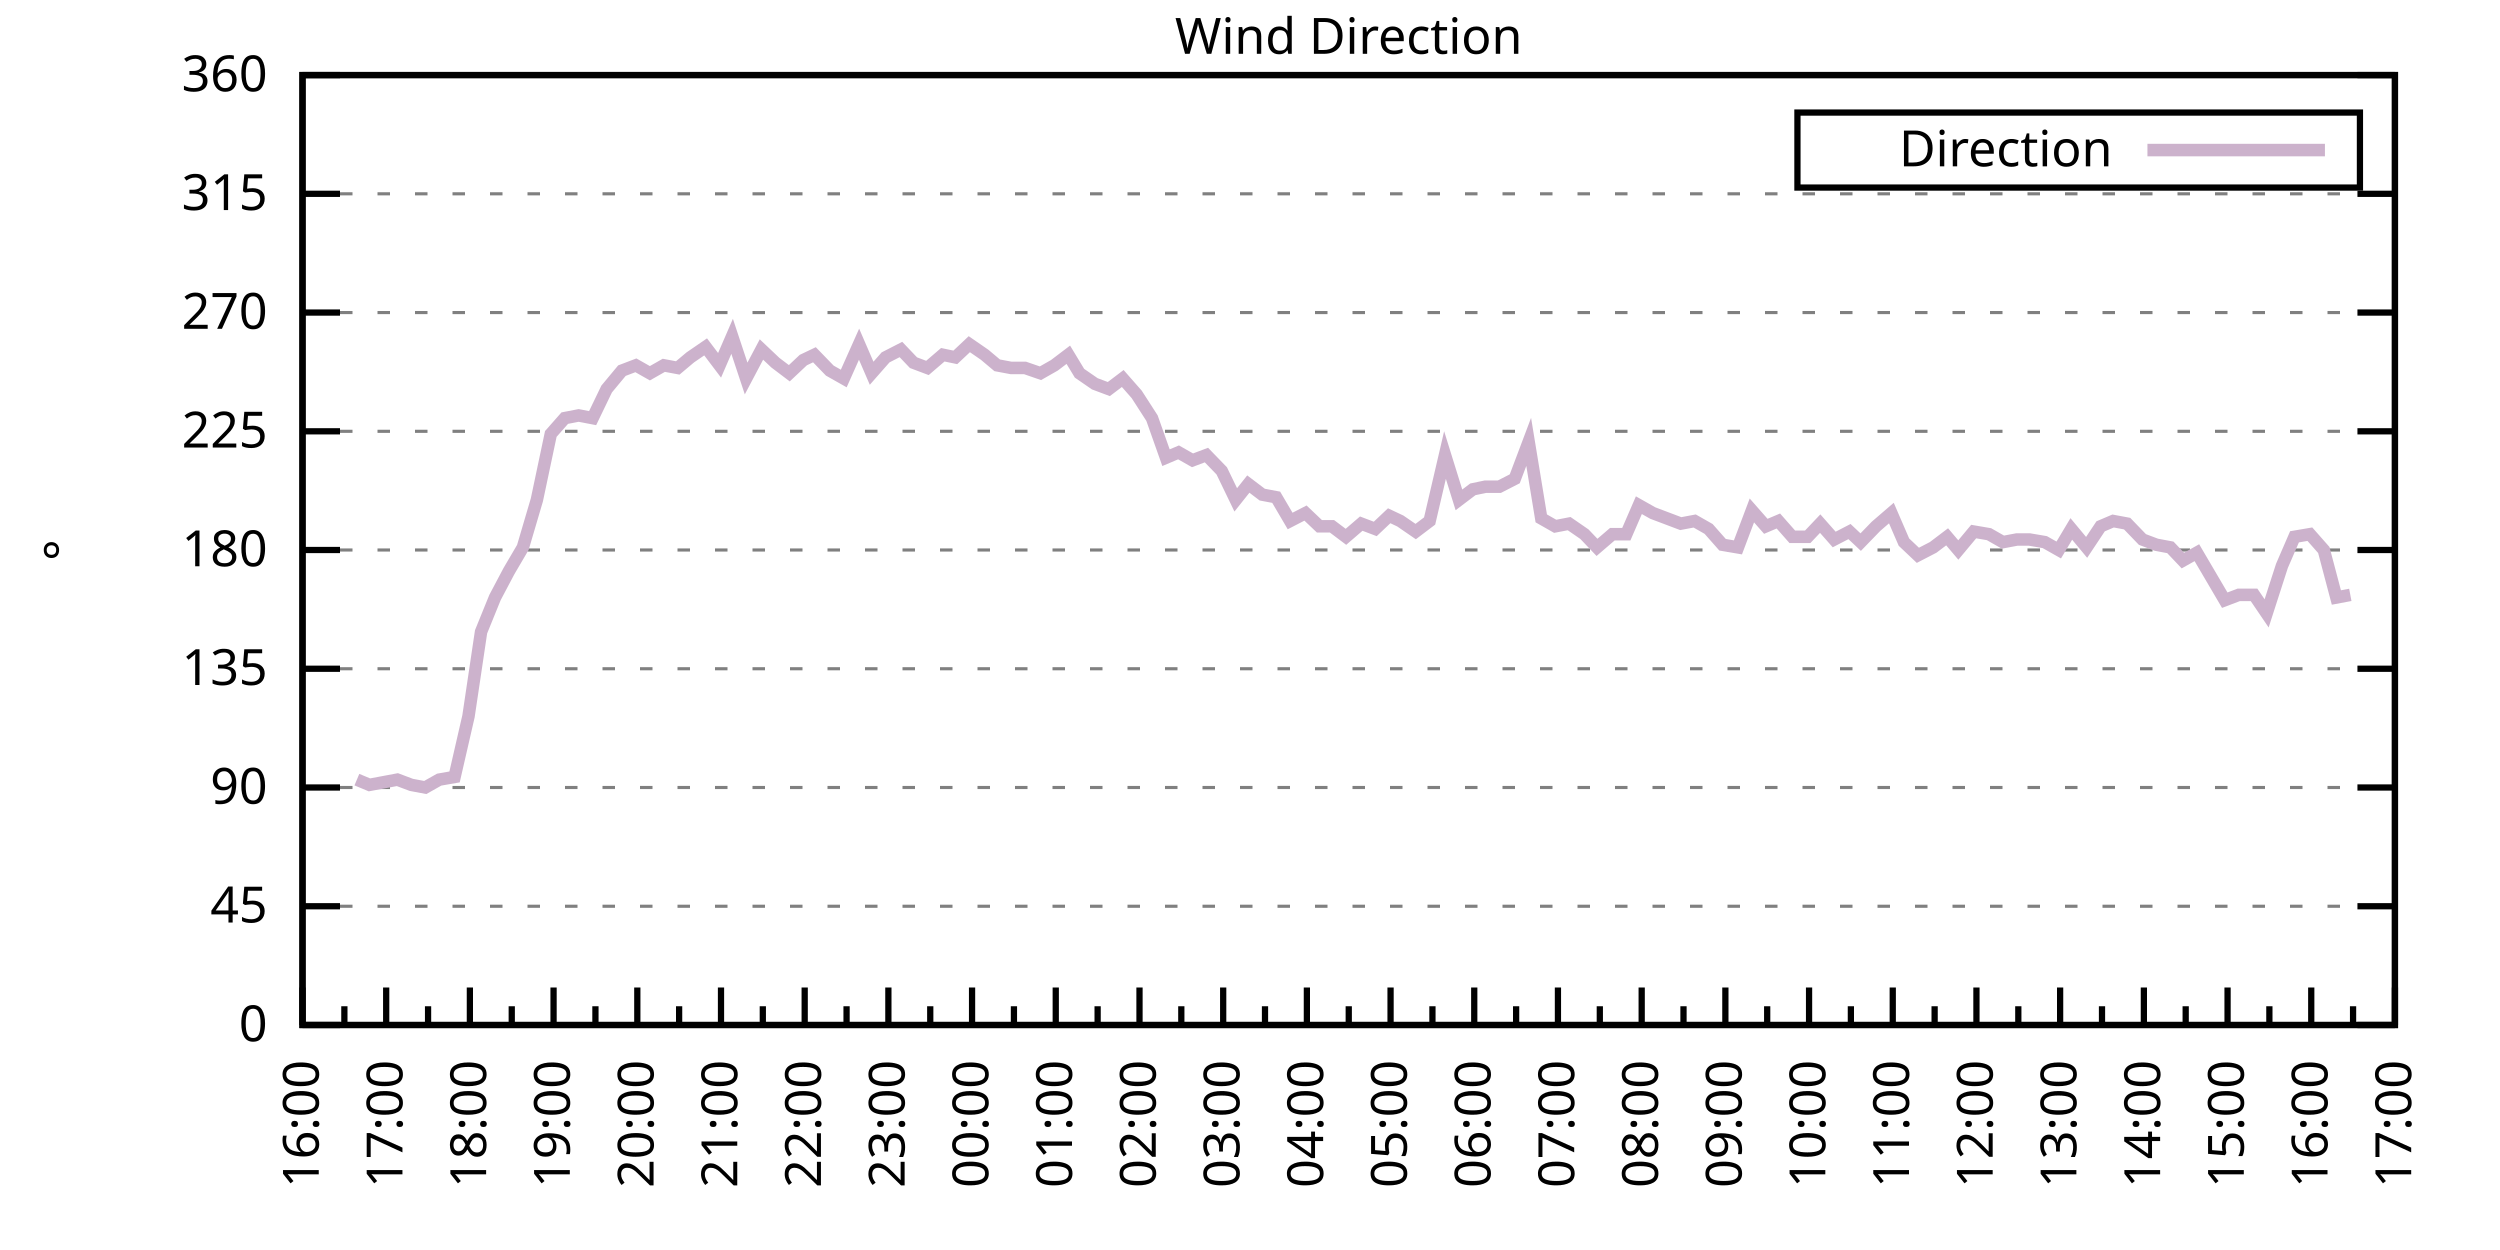
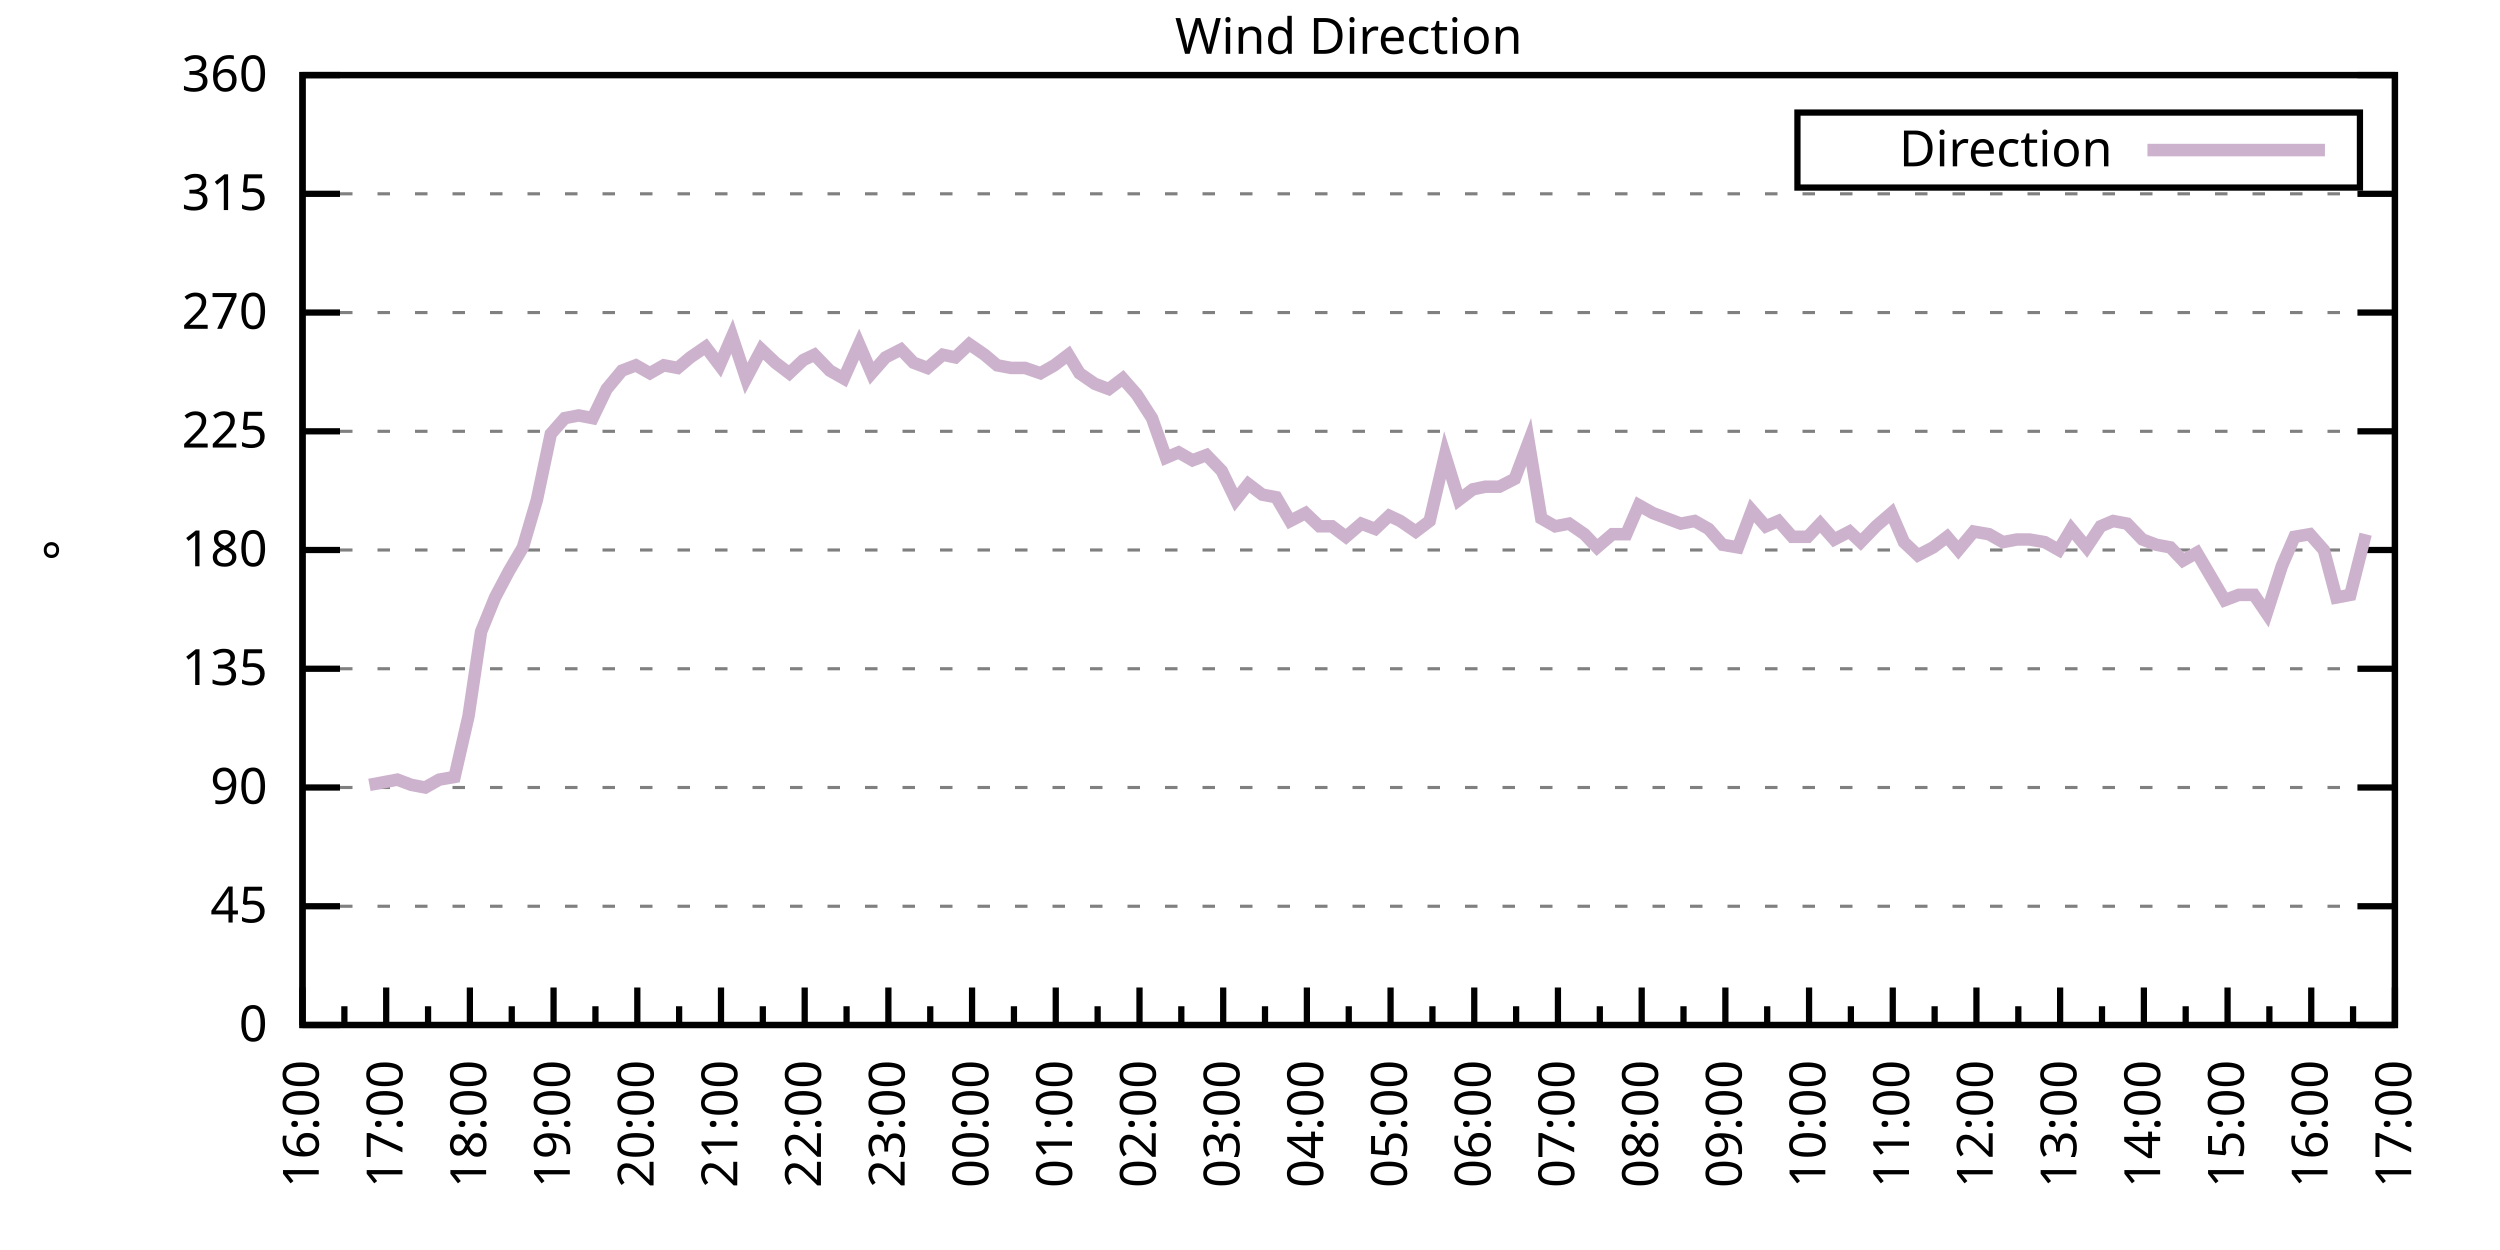
<svg xmlns="http://www.w3.org/2000/svg" xmlns:xlink="http://www.w3.org/1999/xlink" width="400" height="200" viewBox="0 0 400 200">
  <g id="gnuplot_canvas">
    <rect x="0" y="0" width="400" height="200" fill="none" />
    <defs>
      <circle id="gpDot" r="0.5" stroke-width="0.5" stroke="currentColor" />
      <path id="gpPt0" stroke-width="0.333" stroke="currentColor" d="M-1,0 h2 M0,-1 v2" />
      <path id="gpPt1" stroke-width="0.333" stroke="currentColor" d="M-1,-1 L1,1 M1,-1 L-1,1" />
      <path id="gpPt2" stroke-width="0.333" stroke="currentColor" d="M-1,0 L1,0 M0,-1 L0,1 M-1,-1 L1,1 M-1,1 L1,-1" />
      <rect id="gpPt3" stroke-width="0.333" stroke="currentColor" x="-1" y="-1" width="2" height="2" />
      <rect id="gpPt4" stroke-width="0.333" stroke="currentColor" fill="currentColor" x="-1" y="-1" width="2" height="2" />
      <circle id="gpPt5" stroke-width="0.333" stroke="currentColor" cx="0" cy="0" r="1" />
      <use xlink:href="#gpPt5" id="gpPt6" fill="currentColor" stroke="none" />
      <path id="gpPt7" stroke-width="0.333" stroke="currentColor" d="M0,-1.33 L-1.33,0.67 L1.33,0.67 z" />
      <use xlink:href="#gpPt7" id="gpPt8" fill="currentColor" stroke="none" />
      <use xlink:href="#gpPt7" id="gpPt9" stroke="currentColor" transform="rotate(180)" />
      <use xlink:href="#gpPt9" id="gpPt10" fill="currentColor" stroke="none" />
      <use xlink:href="#gpPt3" id="gpPt11" stroke="currentColor" transform="rotate(45)" />
      <use xlink:href="#gpPt11" id="gpPt12" fill="currentColor" stroke="none" />
      <path id="gpPt13" stroke-width="0.333" stroke="currentColor" d="M0,1.330 L1.265,0.411 L0.782,-1.067 L-0.782,-1.076 L-1.265,0.411 z" />
      <use xlink:href="#gpPt13" id="gpPt14" fill="currentColor" stroke="none" />
      <filter id="textbox" filterUnits="objectBoundingBox" x="0" y="0" height="1" width="1">
        <feFlood flood-color="white" flood-opacity="1" result="bgnd" />
        <feComposite in="SourceGraphic" in2="bgnd" operator="atop" />
      </filter>
      <filter id="greybox" filterUnits="objectBoundingBox" x="0" y="0" height="1" width="1">
        <feFlood flood-color="lightgrey" flood-opacity="1" result="grey" />
        <feComposite in="SourceGraphic" in2="grey" operator="atop" />
      </filter>
    </defs>
    <g fill="none" color="white" stroke="currentColor" stroke-width="1.00" stroke-linecap="butt" stroke-linejoin="miter">
</g>
    <g fill="none" color="black" stroke="currentColor" stroke-width="1.00" stroke-linecap="butt" stroke-linejoin="miter">
      <g stroke="none" shape-rendering="crispEdges">
        <polygon fill="rgb(255, 255, 255)" points="48.40,164.00 383.18,164.00 383.18,12.02 48.40,12.02 " />
      </g>
    </g>
    <g fill="none" color="black" stroke="currentColor" stroke-width="1.00" stroke-linecap="butt" stroke-linejoin="miter">
</g>
    <g fill="none" color="black" stroke="black" stroke-width="0.50" stroke-linecap="butt" stroke-linejoin="miter">
</g>
    <g fill="none" color="gray" stroke="currentColor" stroke-width="0.50" stroke-linecap="butt" stroke-linejoin="miter">
      <path stroke="gray" stroke-dasharray="2,4" class="gridline" d="M48.40,164.00 L383.19,164.00  " />
    </g>
    <g fill="none" color="gray" stroke="gray" stroke-width="1.00" stroke-linecap="butt" stroke-linejoin="miter">
</g>
    <g fill="none" color="black" stroke="currentColor" stroke-width="1.00" stroke-linecap="butt" stroke-linejoin="miter">
      <path stroke="black" d="M48.40,164.00 L54.40,164.00 M383.19,164.00 L377.19,164.00  " />
      <g transform="translate(42.80,166.60)" stroke="none" fill="black" font-family="Sans" font-size="8.00" text-anchor="end">
        <text>
          <tspan font-family="Sans"> 0</tspan>
        </text>
      </g>
    </g>
    <g fill="none" color="black" stroke="currentColor" stroke-width="1.00" stroke-linecap="butt" stroke-linejoin="miter">
</g>
    <g fill="none" color="black" stroke="black" stroke-width="0.50" stroke-linecap="butt" stroke-linejoin="miter">
</g>
    <g fill="none" color="gray" stroke="currentColor" stroke-width="0.50" stroke-linecap="butt" stroke-linejoin="miter">
      <path stroke="gray" stroke-dasharray="2,4" class="gridline" d="M48.40,145.00 L383.19,145.00  " />
    </g>
    <g fill="none" color="gray" stroke="gray" stroke-width="1.00" stroke-linecap="butt" stroke-linejoin="miter">
</g>
    <g fill="none" color="black" stroke="currentColor" stroke-width="1.00" stroke-linecap="butt" stroke-linejoin="miter">
      <path stroke="black" d="M48.40,145.00 L54.40,145.00 M383.19,145.00 L377.19,145.00  " />
      <g transform="translate(42.80,147.60)" stroke="none" fill="black" font-family="Sans" font-size="8.00" text-anchor="end">
        <text>
          <tspan font-family="Sans"> 45</tspan>
        </text>
      </g>
    </g>
    <g fill="none" color="black" stroke="currentColor" stroke-width="1.00" stroke-linecap="butt" stroke-linejoin="miter">
</g>
    <g fill="none" color="black" stroke="black" stroke-width="0.50" stroke-linecap="butt" stroke-linejoin="miter">
</g>
    <g fill="none" color="gray" stroke="currentColor" stroke-width="0.50" stroke-linecap="butt" stroke-linejoin="miter">
      <path stroke="gray" stroke-dasharray="2,4" class="gridline" d="M48.40,126.00 L383.19,126.00  " />
    </g>
    <g fill="none" color="gray" stroke="gray" stroke-width="1.00" stroke-linecap="butt" stroke-linejoin="miter">
</g>
    <g fill="none" color="black" stroke="currentColor" stroke-width="1.00" stroke-linecap="butt" stroke-linejoin="miter">
      <path stroke="black" d="M48.40,126.00 L54.40,126.00 M383.19,126.00 L377.19,126.00  " />
      <g transform="translate(42.80,128.60)" stroke="none" fill="black" font-family="Sans" font-size="8.00" text-anchor="end">
        <text>
          <tspan font-family="Sans"> 90</tspan>
        </text>
      </g>
    </g>
    <g fill="none" color="black" stroke="currentColor" stroke-width="1.00" stroke-linecap="butt" stroke-linejoin="miter">
</g>
    <g fill="none" color="black" stroke="black" stroke-width="0.50" stroke-linecap="butt" stroke-linejoin="miter">
</g>
    <g fill="none" color="gray" stroke="currentColor" stroke-width="0.50" stroke-linecap="butt" stroke-linejoin="miter">
      <path stroke="gray" stroke-dasharray="2,4" class="gridline" d="M48.40,107.00 L383.19,107.00  " />
    </g>
    <g fill="none" color="gray" stroke="gray" stroke-width="1.00" stroke-linecap="butt" stroke-linejoin="miter">
</g>
    <g fill="none" color="black" stroke="currentColor" stroke-width="1.00" stroke-linecap="butt" stroke-linejoin="miter">
      <path stroke="black" d="M48.40,107.00 L54.40,107.00 M383.19,107.00 L377.19,107.00  " />
      <g transform="translate(42.80,109.60)" stroke="none" fill="black" font-family="Sans" font-size="8.00" text-anchor="end">
        <text>
          <tspan font-family="Sans"> 135</tspan>
        </text>
      </g>
    </g>
    <g fill="none" color="black" stroke="currentColor" stroke-width="1.00" stroke-linecap="butt" stroke-linejoin="miter">
</g>
    <g fill="none" color="black" stroke="black" stroke-width="0.50" stroke-linecap="butt" stroke-linejoin="miter">
</g>
    <g fill="none" color="gray" stroke="currentColor" stroke-width="0.50" stroke-linecap="butt" stroke-linejoin="miter">
      <path stroke="gray" stroke-dasharray="2,4" class="gridline" d="M48.40,88.00 L383.19,88.00  " />
    </g>
    <g fill="none" color="gray" stroke="gray" stroke-width="1.00" stroke-linecap="butt" stroke-linejoin="miter">
</g>
    <g fill="none" color="black" stroke="currentColor" stroke-width="1.00" stroke-linecap="butt" stroke-linejoin="miter">
      <path stroke="black" d="M48.40,88.00 L54.40,88.00 M383.19,88.00 L377.19,88.00  " />
      <g transform="translate(42.80,90.60)" stroke="none" fill="black" font-family="Sans" font-size="8.00" text-anchor="end">
        <text>
          <tspan font-family="Sans"> 180</tspan>
        </text>
      </g>
    </g>
    <g fill="none" color="black" stroke="currentColor" stroke-width="1.00" stroke-linecap="butt" stroke-linejoin="miter">
</g>
    <g fill="none" color="black" stroke="black" stroke-width="0.50" stroke-linecap="butt" stroke-linejoin="miter">
</g>
    <g fill="none" color="gray" stroke="currentColor" stroke-width="0.50" stroke-linecap="butt" stroke-linejoin="miter">
      <path stroke="gray" stroke-dasharray="2,4" class="gridline" d="M48.40,69.01 L383.19,69.01  " />
    </g>
    <g fill="none" color="gray" stroke="gray" stroke-width="1.00" stroke-linecap="butt" stroke-linejoin="miter">
</g>
    <g fill="none" color="black" stroke="currentColor" stroke-width="1.00" stroke-linecap="butt" stroke-linejoin="miter">
      <path stroke="black" d="M48.40,69.01 L54.40,69.01 M383.19,69.01 L377.19,69.01  " />
      <g transform="translate(42.80,71.61)" stroke="none" fill="black" font-family="Sans" font-size="8.00" text-anchor="end">
        <text>
          <tspan font-family="Sans"> 225</tspan>
        </text>
      </g>
    </g>
    <g fill="none" color="black" stroke="currentColor" stroke-width="1.00" stroke-linecap="butt" stroke-linejoin="miter">
</g>
    <g fill="none" color="black" stroke="black" stroke-width="0.50" stroke-linecap="butt" stroke-linejoin="miter">
</g>
    <g fill="none" color="gray" stroke="currentColor" stroke-width="0.50" stroke-linecap="butt" stroke-linejoin="miter">
      <path stroke="gray" stroke-dasharray="2,4" class="gridline" d="M48.40,50.01 L383.19,50.01  " />
    </g>
    <g fill="none" color="gray" stroke="gray" stroke-width="1.00" stroke-linecap="butt" stroke-linejoin="miter">
</g>
    <g fill="none" color="black" stroke="currentColor" stroke-width="1.00" stroke-linecap="butt" stroke-linejoin="miter">
      <path stroke="black" d="M48.40,50.01 L54.40,50.01 M383.19,50.01 L377.19,50.01  " />
      <g transform="translate(42.80,52.61)" stroke="none" fill="black" font-family="Sans" font-size="8.00" text-anchor="end">
        <text>
          <tspan font-family="Sans"> 270</tspan>
        </text>
      </g>
    </g>
    <g fill="none" color="black" stroke="currentColor" stroke-width="1.00" stroke-linecap="butt" stroke-linejoin="miter">
</g>
    <g fill="none" color="black" stroke="black" stroke-width="0.50" stroke-linecap="butt" stroke-linejoin="miter">
</g>
    <g fill="none" color="gray" stroke="currentColor" stroke-width="0.50" stroke-linecap="butt" stroke-linejoin="miter">
      <path stroke="gray" stroke-dasharray="2,4" class="gridline" d="M48.40,31.01 L383.19,31.01  " />
    </g>
    <g fill="none" color="gray" stroke="gray" stroke-width="1.00" stroke-linecap="butt" stroke-linejoin="miter">
</g>
    <g fill="none" color="black" stroke="currentColor" stroke-width="1.00" stroke-linecap="butt" stroke-linejoin="miter">
      <path stroke="black" d="M48.40,31.01 L54.40,31.01 M383.19,31.01 L377.19,31.01  " />
      <g transform="translate(42.80,33.61)" stroke="none" fill="black" font-family="Sans" font-size="8.00" text-anchor="end">
        <text>
          <tspan font-family="Sans"> 315</tspan>
        </text>
      </g>
    </g>
    <g fill="none" color="black" stroke="currentColor" stroke-width="1.00" stroke-linecap="butt" stroke-linejoin="miter">
</g>
    <g fill="none" color="black" stroke="black" stroke-width="0.50" stroke-linecap="butt" stroke-linejoin="miter">
</g>
    <g fill="none" color="gray" stroke="currentColor" stroke-width="0.50" stroke-linecap="butt" stroke-linejoin="miter">
      <path stroke="gray" stroke-dasharray="2,4" class="gridline" d="M48.40,12.01 L383.19,12.01  " />
    </g>
    <g fill="none" color="gray" stroke="gray" stroke-width="1.00" stroke-linecap="butt" stroke-linejoin="miter">
</g>
    <g fill="none" color="black" stroke="currentColor" stroke-width="1.00" stroke-linecap="butt" stroke-linejoin="miter">
      <path stroke="black" d="M48.40,12.01 L54.40,12.01 M383.19,12.01 L377.19,12.01  " />
      <g transform="translate(42.80,14.61)" stroke="none" fill="black" font-family="Sans" font-size="8.00" text-anchor="end">
        <text>
          <tspan font-family="Sans"> 360</tspan>
        </text>
      </g>
    </g>
    <g fill="none" color="black" stroke="currentColor" stroke-width="1.00" stroke-linecap="butt" stroke-linejoin="miter">
      <path stroke="black" d="M48.40,164.00 L48.40,158.00  " />
      <g transform="translate(51.00,169.60) rotate(270)" stroke="none" fill="black" font-family="Sans" font-size="8.00" text-anchor="end">
        <text>
          <tspan font-family="Sans">16:00</tspan>
        </text>
      </g>
    </g>
    <g fill="none" color="black" stroke="currentColor" stroke-width="1.00" stroke-linecap="butt" stroke-linejoin="miter">
      <path stroke="black" d="M55.10,164.00 L55.10,161.00 M61.79,164.00 L61.79,158.00  " />
      <g transform="translate(64.39,169.60) rotate(270)" stroke="none" fill="black" font-family="Sans" font-size="8.00" text-anchor="end">
        <text>
          <tspan font-family="Sans">17:00</tspan>
        </text>
      </g>
    </g>
    <g fill="none" color="black" stroke="currentColor" stroke-width="1.00" stroke-linecap="butt" stroke-linejoin="miter">
      <path stroke="black" d="M68.49,164.00 L68.49,161.00 M75.18,164.00 L75.18,158.00  " />
      <g transform="translate(77.78,169.60) rotate(270)" stroke="none" fill="black" font-family="Sans" font-size="8.00" text-anchor="end">
        <text>
          <tspan font-family="Sans">18:00</tspan>
        </text>
      </g>
    </g>
    <g fill="none" color="black" stroke="currentColor" stroke-width="1.00" stroke-linecap="butt" stroke-linejoin="miter">
      <path stroke="black" d="M81.88,164.00 L81.88,161.00 M88.57,164.00 L88.57,158.00  " />
      <g transform="translate(91.17,169.60) rotate(270)" stroke="none" fill="black" font-family="Sans" font-size="8.00" text-anchor="end">
        <text>
          <tspan font-family="Sans">19:00</tspan>
        </text>
      </g>
    </g>
    <g fill="none" color="black" stroke="currentColor" stroke-width="1.00" stroke-linecap="butt" stroke-linejoin="miter">
      <path stroke="black" d="M95.27,164.00 L95.27,161.00 M101.97,164.00 L101.97,158.00  " />
      <g transform="translate(104.57,169.60) rotate(270)" stroke="none" fill="black" font-family="Sans" font-size="8.00" text-anchor="end">
        <text>
          <tspan font-family="Sans">20:00</tspan>
        </text>
      </g>
    </g>
    <g fill="none" color="black" stroke="currentColor" stroke-width="1.00" stroke-linecap="butt" stroke-linejoin="miter">
      <path stroke="black" d="M108.66,164.00 L108.66,161.00 M115.36,164.00 L115.36,158.00  " />
      <g transform="translate(117.96,169.60) rotate(270)" stroke="none" fill="black" font-family="Sans" font-size="8.00" text-anchor="end">
        <text>
          <tspan font-family="Sans">21:00</tspan>
        </text>
      </g>
    </g>
    <g fill="none" color="black" stroke="currentColor" stroke-width="1.00" stroke-linecap="butt" stroke-linejoin="miter">
      <path stroke="black" d="M122.05,164.00 L122.05,161.00 M128.75,164.00 L128.75,158.00  " />
      <g transform="translate(131.35,169.60) rotate(270)" stroke="none" fill="black" font-family="Sans" font-size="8.00" text-anchor="end">
        <text>
          <tspan font-family="Sans">22:00</tspan>
        </text>
      </g>
    </g>
    <g fill="none" color="black" stroke="currentColor" stroke-width="1.00" stroke-linecap="butt" stroke-linejoin="miter">
      <path stroke="black" d="M135.45,164.00 L135.45,161.00 M142.14,164.00 L142.14,158.00  " />
      <g transform="translate(144.74,169.60) rotate(270)" stroke="none" fill="black" font-family="Sans" font-size="8.00" text-anchor="end">
        <text>
          <tspan font-family="Sans">23:00</tspan>
        </text>
      </g>
    </g>
    <g fill="none" color="black" stroke="currentColor" stroke-width="1.00" stroke-linecap="butt" stroke-linejoin="miter">
      <path stroke="black" d="M148.84,164.00 L148.84,161.00 M155.53,164.00 L155.53,158.00  " />
      <g transform="translate(158.13,169.60) rotate(270)" stroke="none" fill="black" font-family="Sans" font-size="8.00" text-anchor="end">
        <text>
          <tspan font-family="Sans">00:00</tspan>
        </text>
      </g>
    </g>
    <g fill="none" color="black" stroke="currentColor" stroke-width="1.00" stroke-linecap="butt" stroke-linejoin="miter">
      <path stroke="black" d="M162.23,164.00 L162.23,161.00 M168.92,164.00 L168.92,158.00  " />
      <g transform="translate(171.52,169.60) rotate(270)" stroke="none" fill="black" font-family="Sans" font-size="8.00" text-anchor="end">
        <text>
          <tspan font-family="Sans">01:00</tspan>
        </text>
      </g>
    </g>
    <g fill="none" color="black" stroke="currentColor" stroke-width="1.00" stroke-linecap="butt" stroke-linejoin="miter">
      <path stroke="black" d="M175.62,164.00 L175.62,161.00 M182.32,164.00 L182.32,158.00  " />
      <g transform="translate(184.92,169.60) rotate(270)" stroke="none" fill="black" font-family="Sans" font-size="8.00" text-anchor="end">
        <text>
          <tspan font-family="Sans">02:00</tspan>
        </text>
      </g>
    </g>
    <g fill="none" color="black" stroke="currentColor" stroke-width="1.00" stroke-linecap="butt" stroke-linejoin="miter">
      <path stroke="black" d="M189.01,164.00 L189.01,161.00 M195.71,164.00 L195.71,158.00  " />
      <g transform="translate(198.31,169.60) rotate(270)" stroke="none" fill="black" font-family="Sans" font-size="8.00" text-anchor="end">
        <text>
          <tspan font-family="Sans">03:00</tspan>
        </text>
      </g>
    </g>
    <g fill="none" color="black" stroke="currentColor" stroke-width="1.00" stroke-linecap="butt" stroke-linejoin="miter">
      <path stroke="black" d="M202.40,164.00 L202.40,161.00 M209.10,164.00 L209.10,158.00  " />
      <g transform="translate(211.70,169.60) rotate(270)" stroke="none" fill="black" font-family="Sans" font-size="8.00" text-anchor="end">
        <text>
          <tspan font-family="Sans">04:00</tspan>
        </text>
      </g>
    </g>
    <g fill="none" color="black" stroke="currentColor" stroke-width="1.00" stroke-linecap="butt" stroke-linejoin="miter">
      <path stroke="black" d="M215.80,164.00 L215.80,161.00 M222.49,164.00 L222.49,158.00  " />
      <g transform="translate(225.09,169.60) rotate(270)" stroke="none" fill="black" font-family="Sans" font-size="8.00" text-anchor="end">
        <text>
          <tspan font-family="Sans">05:00</tspan>
        </text>
      </g>
    </g>
    <g fill="none" color="black" stroke="currentColor" stroke-width="1.00" stroke-linecap="butt" stroke-linejoin="miter">
      <path stroke="black" d="M229.19,164.00 L229.19,161.00 M235.88,164.00 L235.88,158.00  " />
      <g transform="translate(238.48,169.60) rotate(270)" stroke="none" fill="black" font-family="Sans" font-size="8.00" text-anchor="end">
        <text>
          <tspan font-family="Sans">06:00</tspan>
        </text>
      </g>
    </g>
    <g fill="none" color="black" stroke="currentColor" stroke-width="1.00" stroke-linecap="butt" stroke-linejoin="miter">
      <path stroke="black" d="M242.58,164.00 L242.58,161.00 M249.27,164.00 L249.27,158.00  " />
      <g transform="translate(251.87,169.60) rotate(270)" stroke="none" fill="black" font-family="Sans" font-size="8.00" text-anchor="end">
        <text>
          <tspan font-family="Sans">07:00</tspan>
        </text>
      </g>
    </g>
    <g fill="none" color="black" stroke="currentColor" stroke-width="1.00" stroke-linecap="butt" stroke-linejoin="miter">
      <path stroke="black" d="M255.97,164.00 L255.97,161.00 M262.67,164.00 L262.67,158.00  " />
      <g transform="translate(265.27,169.60) rotate(270)" stroke="none" fill="black" font-family="Sans" font-size="8.00" text-anchor="end">
        <text>
          <tspan font-family="Sans">08:00</tspan>
        </text>
      </g>
    </g>
    <g fill="none" color="black" stroke="currentColor" stroke-width="1.00" stroke-linecap="butt" stroke-linejoin="miter">
      <path stroke="black" d="M269.36,164.00 L269.36,161.00 M276.06,164.00 L276.06,158.00  " />
      <g transform="translate(278.66,169.60) rotate(270)" stroke="none" fill="black" font-family="Sans" font-size="8.00" text-anchor="end">
        <text>
          <tspan font-family="Sans">09:00</tspan>
        </text>
      </g>
    </g>
    <g fill="none" color="black" stroke="currentColor" stroke-width="1.00" stroke-linecap="butt" stroke-linejoin="miter">
      <path stroke="black" d="M282.75,164.00 L282.75,161.00 M289.45,164.00 L289.45,158.00  " />
      <g transform="translate(292.05,169.60) rotate(270)" stroke="none" fill="black" font-family="Sans" font-size="8.00" text-anchor="end">
        <text>
          <tspan font-family="Sans">10:00</tspan>
        </text>
      </g>
    </g>
    <g fill="none" color="black" stroke="currentColor" stroke-width="1.00" stroke-linecap="butt" stroke-linejoin="miter">
      <path stroke="black" d="M296.14,164.00 L296.14,161.00 M302.84,164.00 L302.84,158.00  " />
      <g transform="translate(305.44,169.60) rotate(270)" stroke="none" fill="black" font-family="Sans" font-size="8.00" text-anchor="end">
        <text>
          <tspan font-family="Sans">11:00</tspan>
        </text>
      </g>
    </g>
    <g fill="none" color="black" stroke="currentColor" stroke-width="1.00" stroke-linecap="butt" stroke-linejoin="miter">
      <path stroke="black" d="M309.54,164.00 L309.54,161.00 M316.23,164.00 L316.23,158.00  " />
      <g transform="translate(318.83,169.60) rotate(270)" stroke="none" fill="black" font-family="Sans" font-size="8.00" text-anchor="end">
        <text>
          <tspan font-family="Sans">12:00</tspan>
        </text>
      </g>
    </g>
    <g fill="none" color="black" stroke="currentColor" stroke-width="1.00" stroke-linecap="butt" stroke-linejoin="miter">
      <path stroke="black" d="M322.93,164.00 L322.93,161.00 M329.62,164.00 L329.62,158.00  " />
      <g transform="translate(332.22,169.60) rotate(270)" stroke="none" fill="black" font-family="Sans" font-size="8.00" text-anchor="end">
        <text>
          <tspan font-family="Sans">13:00</tspan>
        </text>
      </g>
    </g>
    <g fill="none" color="black" stroke="currentColor" stroke-width="1.00" stroke-linecap="butt" stroke-linejoin="miter">
      <path stroke="black" d="M336.32,164.00 L336.32,161.00 M343.02,164.00 L343.02,158.00  " />
      <g transform="translate(345.62,169.60) rotate(270)" stroke="none" fill="black" font-family="Sans" font-size="8.00" text-anchor="end">
        <text>
          <tspan font-family="Sans">14:00</tspan>
        </text>
      </g>
    </g>
    <g fill="none" color="black" stroke="currentColor" stroke-width="1.00" stroke-linecap="butt" stroke-linejoin="miter">
      <path stroke="black" d="M349.71,164.00 L349.71,161.00 M356.41,164.00 L356.41,158.00  " />
      <g transform="translate(359.01,169.60) rotate(270)" stroke="none" fill="black" font-family="Sans" font-size="8.00" text-anchor="end">
        <text>
          <tspan font-family="Sans">15:00</tspan>
        </text>
      </g>
    </g>
    <g fill="none" color="black" stroke="currentColor" stroke-width="1.00" stroke-linecap="butt" stroke-linejoin="miter">
      <path stroke="black" d="M363.10,164.00 L363.10,161.00 M369.80,164.00 L369.80,158.00  " />
      <g transform="translate(372.40,169.60) rotate(270)" stroke="none" fill="black" font-family="Sans" font-size="8.00" text-anchor="end">
        <text>
          <tspan font-family="Sans">16:00</tspan>
        </text>
      </g>
    </g>
    <g fill="none" color="black" stroke="currentColor" stroke-width="1.00" stroke-linecap="butt" stroke-linejoin="miter">
      <path stroke="black" d="M376.49,164.00 L376.49,161.00 M383.19,164.00 L383.19,158.00  " />
      <g transform="translate(385.79,169.60) rotate(270)" stroke="none" fill="black" font-family="Sans" font-size="8.00" text-anchor="end">
        <text>
          <tspan font-family="Sans">17:00</tspan>
        </text>
      </g>
    </g>
    <g fill="none" color="black" stroke="currentColor" stroke-width="1.00" stroke-linecap="butt" stroke-linejoin="miter">
</g>
    <g fill="none" color="black" stroke="currentColor" stroke-width="1.00" stroke-linecap="butt" stroke-linejoin="miter">
      <path stroke="black" d="M48.40,12.01 L48.40,164.00 L383.19,164.00 L383.19,12.01 L48.40,12.01 Z  " />
    </g>
    <g fill="none" color="black" stroke="currentColor" stroke-width="1.00" stroke-linecap="butt" stroke-linejoin="miter">
      <g transform="translate(12.80,88.01) rotate(270)" stroke="none" fill="black" font-family="Sans" font-size="8.00" text-anchor="middle">
        <text>
          <tspan font-family="Sans">°</tspan>
        </text>
      </g>
    </g>
    <g fill="none" color="black" stroke="currentColor" stroke-width="1.00" stroke-linecap="butt" stroke-linejoin="miter">
</g>
    <g fill="none" color="black" stroke="currentColor" stroke-width="1.00" stroke-linecap="butt" stroke-linejoin="miter">
      <path stroke="black" d="M287.59,30.01 L287.59,18.01 L377.59,18.01 L377.59,30.01 L287.59,30.01 Z  " />
    </g>
    <g id="Wind_direction_plot_1">
      <g fill="none" color="white" stroke="black" stroke-width="2.00" stroke-linecap="butt" stroke-linejoin="miter">
</g>
      <g fill="none" color="black" stroke="currentColor" stroke-width="2.00" stroke-linecap="butt" stroke-linejoin="miter">
        <g transform="translate(337.99,26.61)" stroke="none" fill="black" font-family="Sans" font-size="8.00" text-anchor="end">
          <text>
            <tspan font-family="Sans">Direction</tspan>
          </text>
        </g>
      </g>
      <g fill="none" color="black" stroke="currentColor" stroke-width="2.00" stroke-linecap="butt" stroke-linejoin="miter">
-         <path stroke="rgb(204, 178, 204)" d="M343.59,24.01 L371.99,24.01 M57.10,124.74 L59.11,125.58 L61.35,125.16 L63.58,124.74 L65.81,125.58 L68.04,126.00   L70.27,124.74 L72.73,124.31 L74.96,114.60 L76.97,101.09 L79.20,95.60 L81.43,91.38 L83.66,87.58 L85.90,79.98   L88.13,69.43 L90.36,66.90 L92.59,66.47 L94.82,66.90 L97.06,62.25 L99.51,59.30 L101.74,58.45 L103.98,59.72   L106.21,58.45 L108.44,58.87 L110.45,57.18 L112.90,55.50 L115.13,58.45 L117.14,53.81 L119.38,60.56 L121.83,55.92   L124.06,58.03 L126.29,59.72 L128.53,57.61 L130.31,56.76 L132.77,59.30 L135.00,60.56 L137.45,55.07 L139.46,59.72   L141.69,57.18 L144.15,55.92 L146.16,58.03 L148.39,58.87 L150.85,56.76 L152.85,57.18 L155.09,55.07 L157.54,56.76   L159.55,58.45 L161.78,58.87 L164.01,58.87 L166.47,59.72 L168.70,58.45 L170.93,56.76 L172.72,59.72 L175.17,61.41   L177.41,62.25 L179.64,60.56 L181.87,63.10 L184.32,66.90 L186.56,73.23 L188.57,72.38 L190.80,73.65 L193.03,72.81   L195.48,75.34 L197.72,79.98 L199.73,77.45 L201.96,79.14 L204.19,79.56 L206.42,83.36 L208.88,82.09 L211.11,84.21   L213.12,84.21 L215.35,85.89 L217.80,83.78 L220.04,84.63 L222.27,82.52 L224.05,83.36 L226.51,85.05 L228.74,83.36   L231.20,72.81 L233.43,79.98 L235.66,78.29 L237.67,77.87 L239.90,77.87 L242.36,76.61 L244.59,70.70 L246.60,82.94   L248.83,84.21 L251.06,83.78 L253.51,85.47 L255.52,87.58 L257.98,85.47 L260.21,85.47 L262.22,80.83 L264.45,82.09   L268.92,83.78 L271.15,83.36 L273.38,84.63 L275.61,87.16 L278.07,87.58 L280.30,81.67 L282.53,84.21 L284.54,83.36   L286.77,85.89 L289.23,85.89 L291.23,83.78 L293.47,86.32 L295.92,85.05 L297.71,86.74 L300.16,84.21 L302.62,82.09   L304.63,86.74 L306.86,88.85 L309.31,87.58 L311.54,85.89 L313.33,88.00 L315.79,85.05 L318.24,85.47 L320.47,86.74   L322.70,86.32 L324.71,86.32 L327.17,86.74 L329.40,88.00 L331.41,84.63 L333.86,87.58 L336.10,84.21 L338.10,83.36   L340.34,83.78 L342.79,86.32 L345.02,87.16 L347.26,87.58 L349.26,89.69 L351.50,88.43 L353.73,92.23 L355.96,96.03   L358.19,95.18 L360.65,95.18 L362.66,98.14 L365.11,90.54 L367.12,85.89 L369.58,85.47 L371.81,88.00 L373.82,95.60   L376.05,95.18  " />
+         <path stroke="rgb(204, 178, 204)" d="M343.59,24.01 L371.99,24.01 M59.11,125.58 L61.35,125.16 L63.58,124.74 L65.81,125.58 L68.04,126.00 L70.27,124.74   L72.73,124.31 L74.96,114.60 L76.97,101.09 L79.20,95.60 L81.43,91.38 L83.66,87.58 L85.90,79.98 L88.13,69.43   L90.36,66.90 L92.59,66.47 L94.82,66.90 L97.06,62.25 L99.51,59.30 L101.74,58.45 L103.98,59.72 L106.21,58.45   L108.44,58.87 L110.45,57.18 L112.90,55.50 L115.13,58.45 L117.14,53.81 L119.38,60.56 L121.83,55.92 L124.06,58.03   L126.29,59.72 L128.53,57.61 L130.31,56.76 L132.77,59.30 L135.00,60.56 L137.45,55.07 L139.46,59.72 L141.69,57.18   L144.15,55.92 L146.16,58.03 L148.39,58.87 L150.85,56.76 L152.85,57.18 L155.09,55.07 L157.54,56.76 L159.55,58.45   L161.78,58.87 L164.01,58.87 L166.47,59.72 L168.70,58.45 L170.93,56.76 L172.72,59.72 L175.17,61.41 L177.41,62.25   L179.64,60.56 L181.87,63.10 L184.32,66.90 L186.56,73.23 L188.57,72.38 L190.80,73.65 L193.03,72.81 L195.48,75.34   L197.72,79.98 L199.73,77.45 L201.96,79.14 L204.19,79.56 L206.42,83.36 L208.88,82.09 L211.11,84.21 L213.12,84.21   L215.35,85.89 L217.80,83.78 L220.04,84.63 L222.27,82.52 L224.05,83.36 L226.51,85.05 L228.74,83.36 L231.20,72.81   L233.43,79.98 L235.66,78.29 L237.67,77.87 L239.90,77.87 L242.36,76.61 L244.59,70.70 L246.60,82.94 L248.83,84.21   L251.06,83.78 L253.51,85.47 L255.52,87.58 L257.98,85.47 L260.21,85.47 L262.22,80.83 L264.45,82.09 L268.92,83.78   L271.15,83.36 L273.38,84.63 L275.61,87.16 L278.07,87.58 L280.30,81.67 L282.53,84.21 L284.54,83.36 L286.77,85.89   L289.23,85.89 L291.23,83.78 L293.47,86.32 L295.92,85.05 L297.71,86.74 L300.16,84.21 L302.62,82.09 L304.63,86.74   L306.86,88.85 L309.31,87.58 L311.54,85.89 L313.33,88.00 L315.79,85.05 L318.24,85.47 L320.47,86.74 L322.70,86.32   L324.71,86.32 L327.17,86.74 L329.40,88.00 L331.41,84.63 L333.86,87.58 L336.10,84.21 L338.10,83.36 L340.34,83.78   L342.79,86.32 L345.02,87.16 L347.26,87.58 L349.26,89.69 L351.50,88.43 L353.73,92.23 L355.96,96.03 L358.19,95.18   L360.65,95.18 L362.66,98.14 L365.11,90.54 L367.12,85.89 L369.58,85.47 L371.81,88.00 L373.82,95.60 L376.05,95.18   L378.50,85.47  " />
      </g>
    </g>
    <g fill="none" color="black" stroke="currentColor" stroke-width="2.00" stroke-linecap="butt" stroke-linejoin="miter">
</g>
    <g fill="none" color="black" stroke="black" stroke-width="1.00" stroke-linecap="butt" stroke-linejoin="miter">
</g>
    <g fill="none" color="black" stroke="currentColor" stroke-width="1.00" stroke-linecap="butt" stroke-linejoin="miter">
      <path stroke="black" d="M48.40,12.01 L48.40,164.00 L383.19,164.00 L383.19,12.01 L48.40,12.01 Z  " />
    </g>
    <g fill="none" color="black" stroke="currentColor" stroke-width="1.00" stroke-linecap="butt" stroke-linejoin="miter">
      <g transform="translate(215.79,8.61)" stroke="none" fill="black" font-family="Sans" font-size="8.00" text-anchor="middle">
        <text>
          <tspan font-family="Sans">Wind Direction</tspan>
        </text>
      </g>
    </g>
    <g fill="none" color="black" stroke="currentColor" stroke-width="1.00" stroke-linecap="butt" stroke-linejoin="miter">
</g>
  </g>
</svg>
